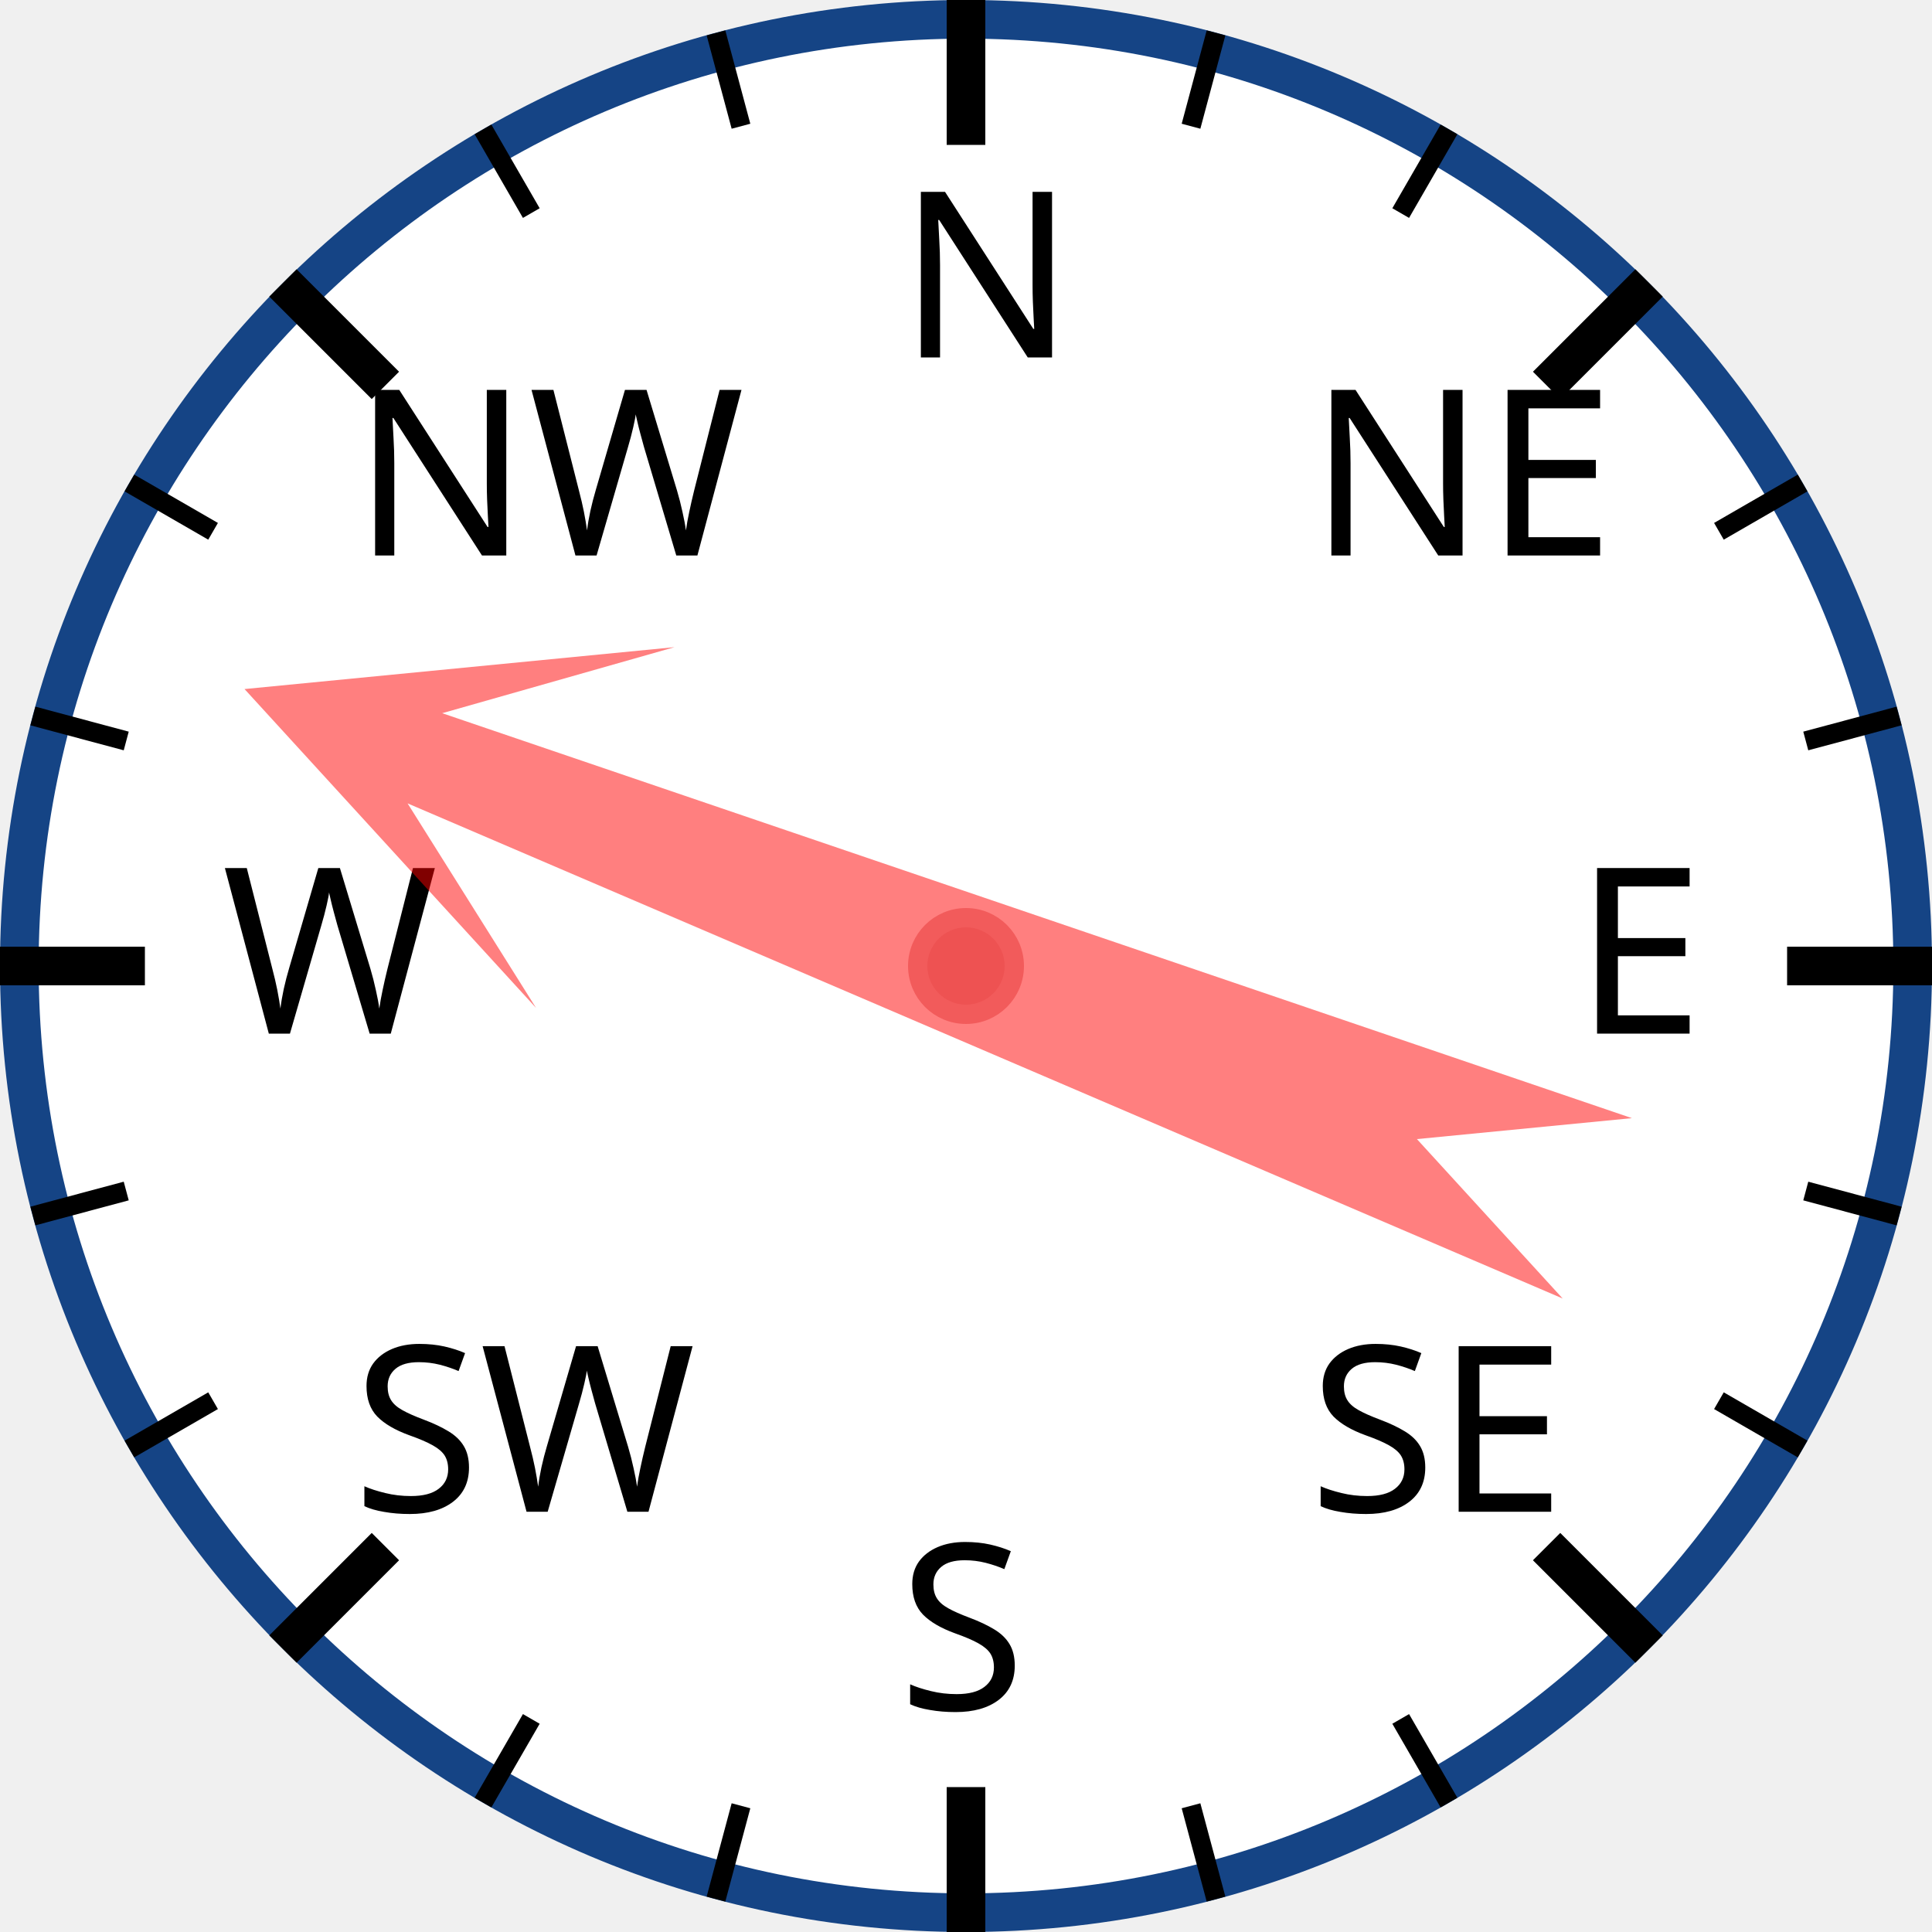
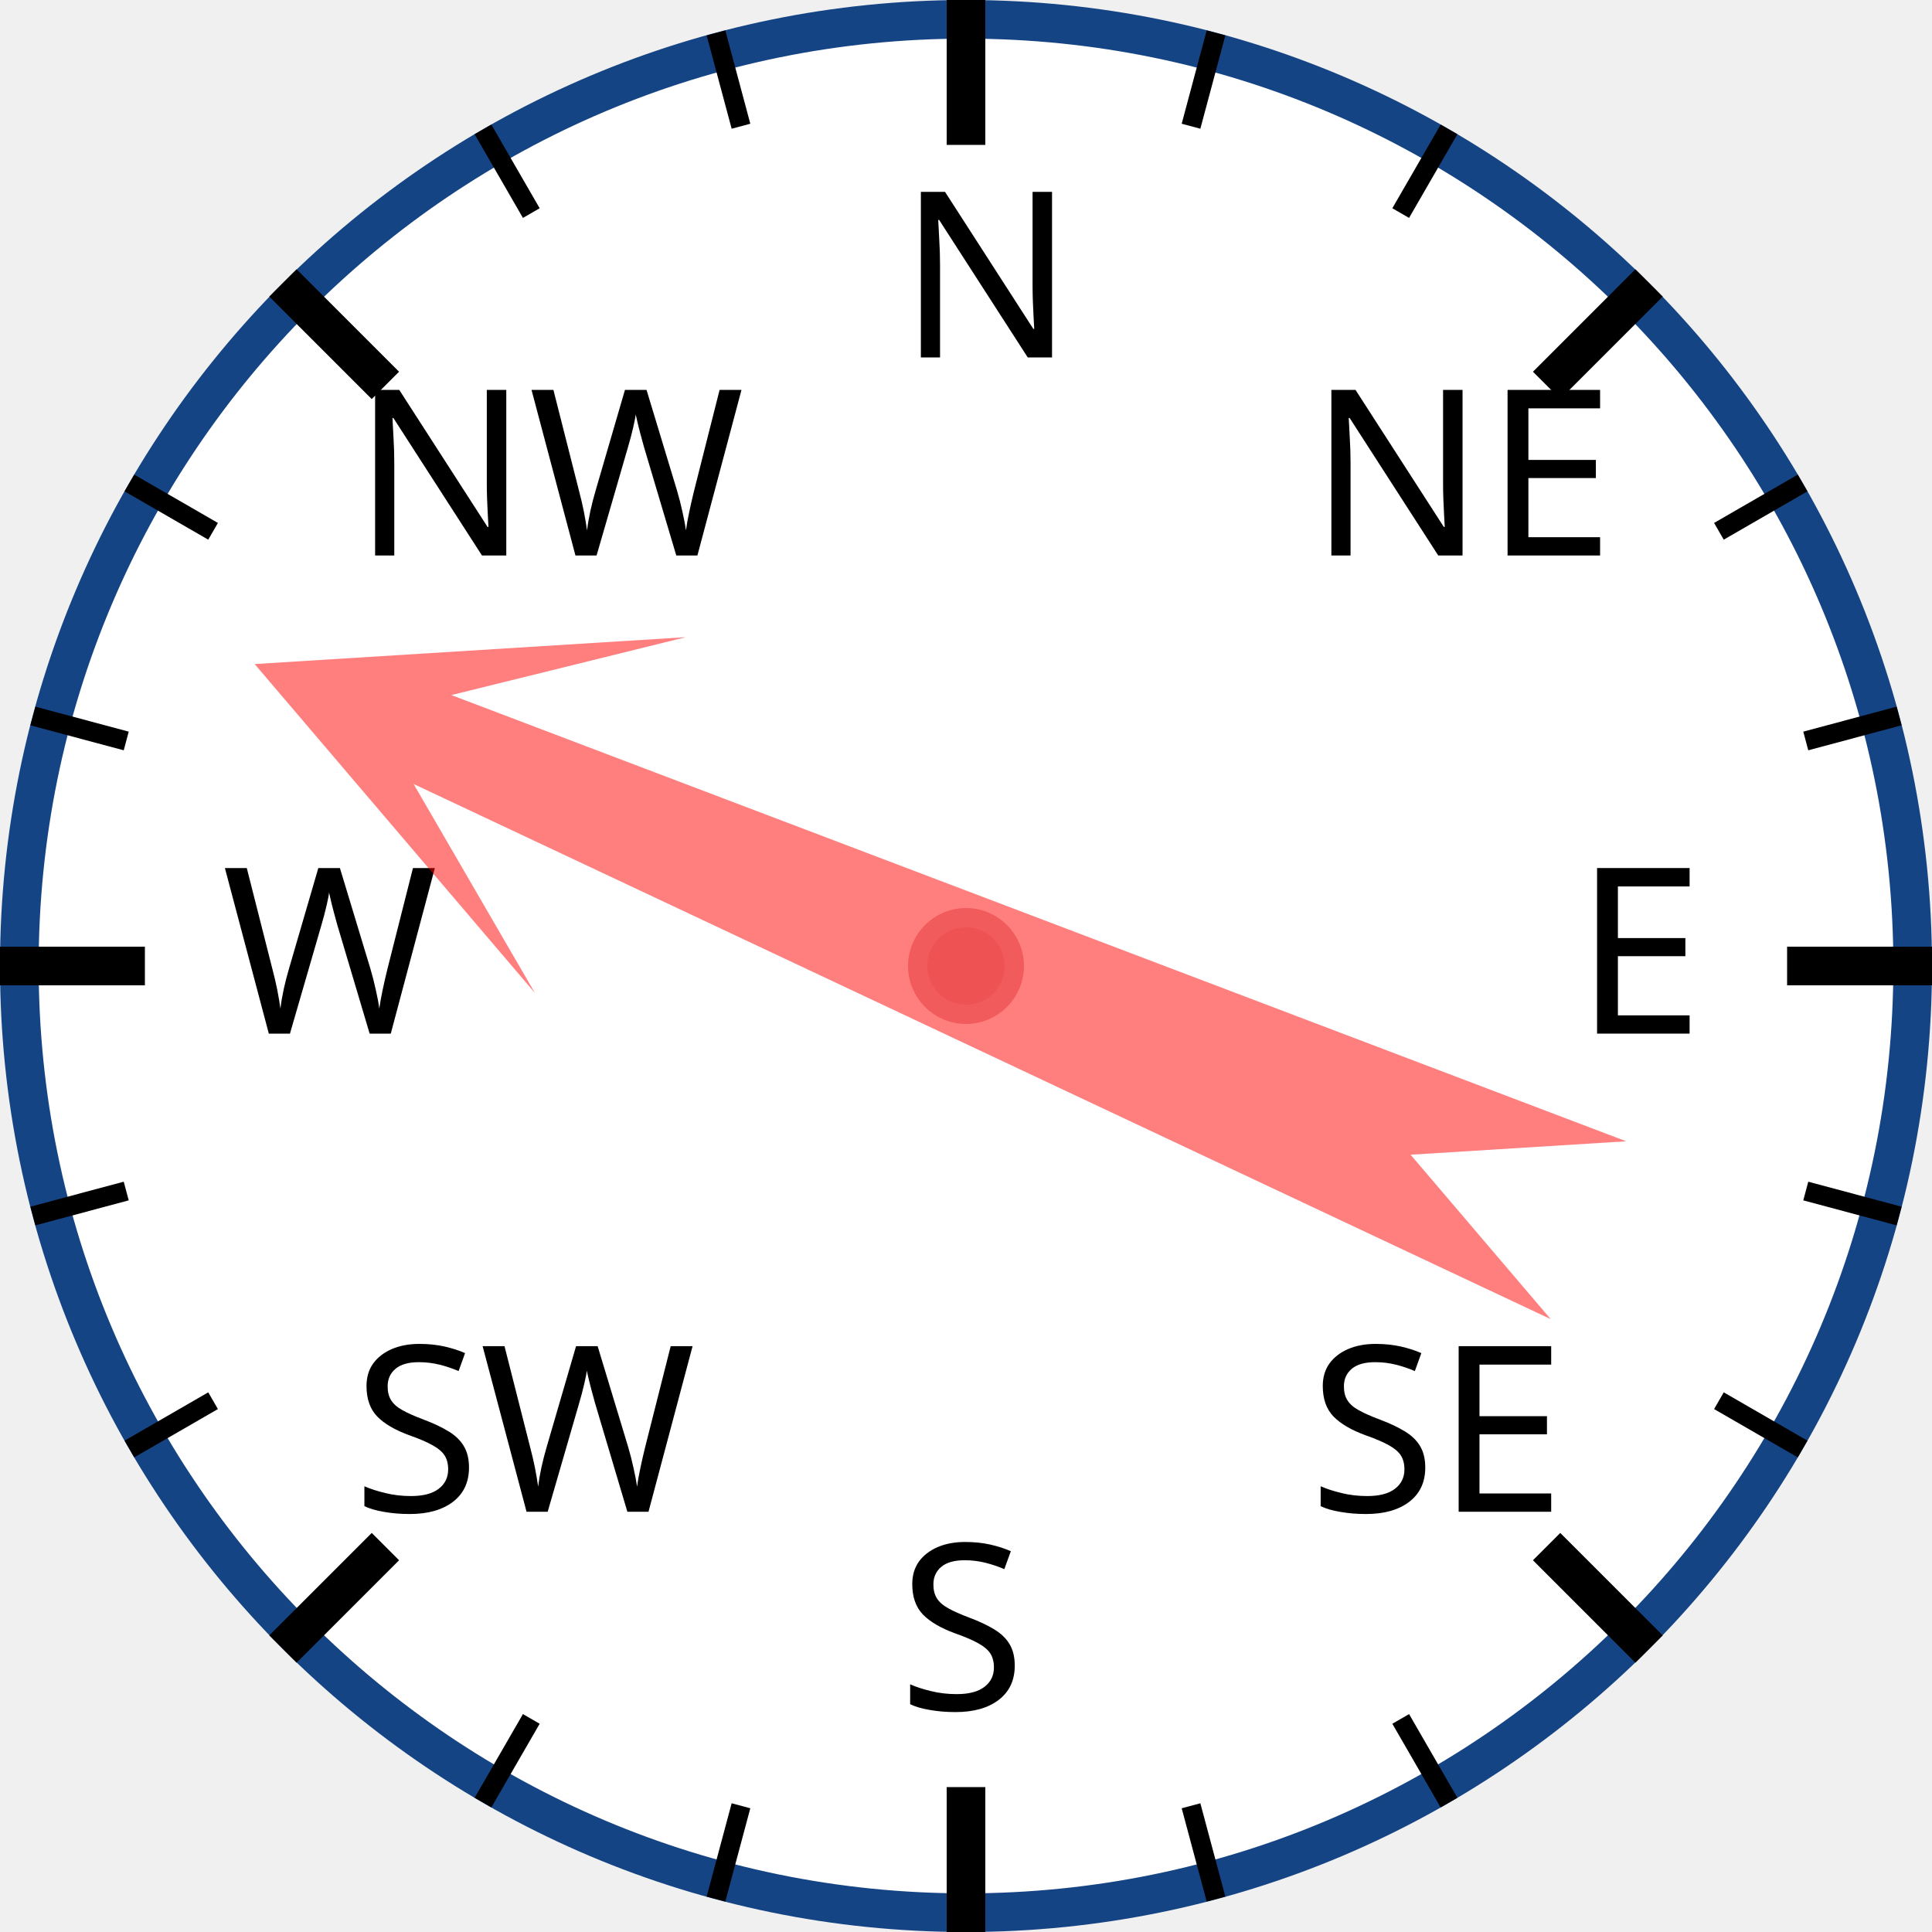
<svg xmlns="http://www.w3.org/2000/svg" width="120px" height="120px" viewBox="0 0 200 200">
  <circle cx="100" cy="100" r="98" style="fill: white; stroke: #154485; stroke-width: 4;" />
  <text x="93.0" y="37.0" style="font-family: sans-serif; font-size: 18pt;">N</text>
  <line x1="100.0" y1="0.0" x2="100.0" y2="15.0" style="stroke: black; stroke-width: 4;" />
  <line x1="74.118" y1="3.407" x2="76.706" y2="13.067" style="stroke: black; stroke-width: 2;" />
  <line x1="50" y1="13.397" x2="55" y2="22.058" style="stroke: black; stroke-width: 2;" />
  <text x="36.503" y="57.503" style="font-family: sans-serif; font-size: 18pt;">NW</text>
  <line x1="29.289" y1="29.289" x2="39.896" y2="39.896" style="stroke: black; stroke-width: 4;" />
  <line x1="13.397" y1="50" x2="22.058" y2="55" style="stroke: black; stroke-width: 2;" />
  <line x1="3.407" y1="74.118" x2="13.067" y2="76.706" style="stroke: black; stroke-width: 2;" />
  <text x="23.0" y="107.0" style="font-family: sans-serif; font-size: 18pt;">W</text>
  <line x1="0.0" y1="100.0" x2="15.0" y2="100.0" style="stroke: black; stroke-width: 4;" />
  <line x1="3.407" y1="125.882" x2="13.067" y2="123.294" style="stroke: black; stroke-width: 2;" />
  <line x1="13.397" y1="150" x2="22.058" y2="145" style="stroke: black; stroke-width: 2;" />
  <text x="36.503" y="156.497" style="font-family: sans-serif; font-size: 18pt;">SW</text>
  <line x1="29.289" y1="170.711" x2="39.896" y2="160.104" style="stroke: black; stroke-width: 4;" />
  <line x1="50" y1="186.603" x2="55" y2="177.942" style="stroke: black; stroke-width: 2;" />
  <line x1="74.118" y1="196.593" x2="76.706" y2="186.933" style="stroke: black; stroke-width: 2;" />
  <text x="93" y="177.0" style="font-family: sans-serif; font-size: 18pt;">S</text>
  <line x1="100" y1="200.0" x2="100" y2="185.0" style="stroke: black; stroke-width: 4;" />
  <line x1="125.882" y1="196.593" x2="123.294" y2="186.933" style="stroke: black; stroke-width: 2;" />
  <line x1="150.0" y1="186.603" x2="145.0" y2="177.942" style="stroke: black; stroke-width: 2;" />
  <text x="135.497" y="156.497" style="font-family: sans-serif; font-size: 18pt;">SE</text>
  <line x1="170.711" y1="170.711" x2="160.104" y2="160.104" style="stroke: black; stroke-width: 4;" />
  <line x1="186.603" y1="150" x2="177.942" y2="145" style="stroke: black; stroke-width: 2;" />
  <line x1="196.593" y1="125.882" x2="186.933" y2="123.294" style="stroke: black; stroke-width: 2;" />
  <text x="163.0" y="107" style="font-family: sans-serif; font-size: 18pt;">E</text>
  <line x1="200.0" y1="100" x2="185.0" y2="100" style="stroke: black; stroke-width: 4;" />
  <line x1="196.593" y1="74.118" x2="186.933" y2="76.706" style="stroke: black; stroke-width: 2;" />
  <line x1="186.603" y1="50" x2="177.942" y2="55" style="stroke: black; stroke-width: 2;" />
  <text x="135.497" y="57.503" style="font-family: sans-serif; font-size: 18pt;">NE</text>
  <line x1="170.711" y1="29.289" x2="160.104" y2="39.896" style="stroke: black; stroke-width: 4;" />
  <line x1="150" y1="13.397" x2="145" y2="22.058" style="stroke: black; stroke-width: 2;" />
  <line x1="125.882" y1="3.407" x2="123.294" y2="13.067" style="stroke: black; stroke-width: 2;" />
-   <polygon points="100 20 120 60 105 40 110 170 100 150 90 170 95 40 80 60" style="fill: red; fill-opacity: 0.5;" transform="rotate(291,100,100)" />
+   <polygon points="100 20 120 60 105 40 110 170 100 150 90 170 95 40 80 60" style="fill: red; fill-opacity: 0.5;" transform="rotate(293,100,100)" />
  <circle cx="100" cy="100" r="5" style="fill: #EE5252; stroke: #F25B5B; stroke-width: 2;" />
</svg>
